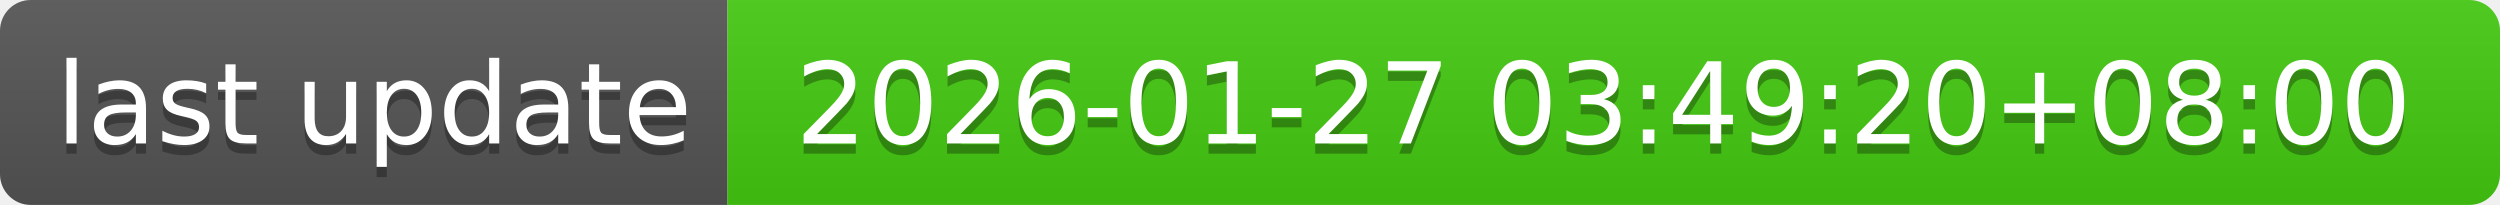
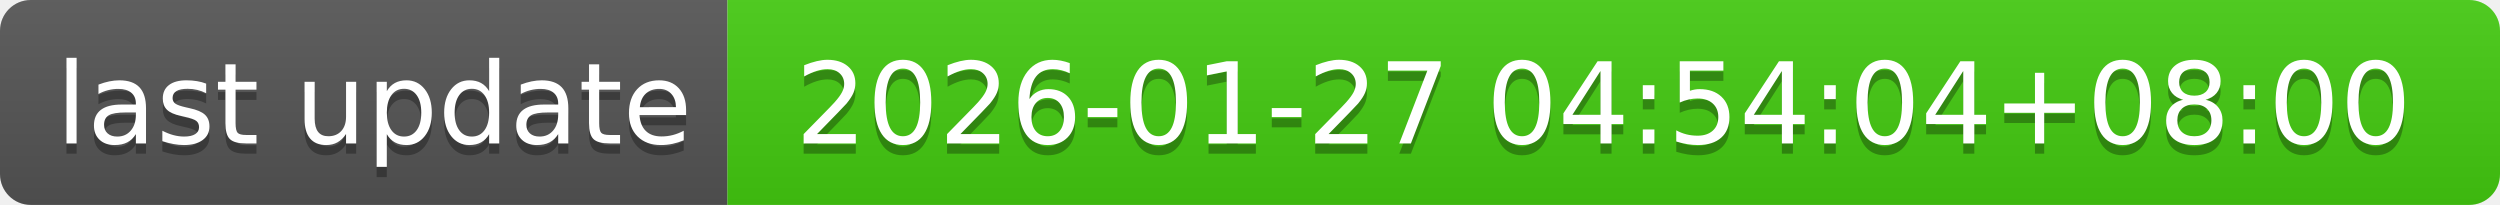
- <svg xmlns="http://www.w3.org/2000/svg" width="244" height="20" role="img" aria-label="last update: 2026-01-27 03:49:20+08:00">
+ <svg xmlns="http://www.w3.org/2000/svg" width="244" height="20" role="img" aria-label="last update: 2026-01-27 04:54:04+08:00">
  <linearGradient id="s" x2="0" y2="100%">
    <stop offset="0" stop-color="#bbb" stop-opacity=".1" />
    <stop offset="1" stop-opacity=".1" />
  </linearGradient>
  <clipPath id="r">
    <rect width="244" height="20" rx="3" fill="#fff" />
  </clipPath>
  <g clip-path="url(#r)">
    <rect width="71" height="20" fill="#555" />
    <rect x="71" width="173" height="20" fill="#4c1" />
    <rect width="244" height="20" fill="url(#s)" />
  </g>
  <g fill="#fff" text-anchor="middle" font-family="Verdana,Geneva,DejaVu Sans,sans-serif" text-rendering="geometricPrecision" font-size="110">
    <text aria-hidden="true" x="365" y="150" fill="#010101" fill-opacity=".3" transform="scale(.1)" textLength="610">last update</text>
    <text x="365" y="140" transform="scale(.1)" fill="#fff" textLength="610">last update</text>
-     <text aria-hidden="true" x="1565" y="150" fill="#010101" fill-opacity=".3" transform="scale(.1)" textLength="1630">2026-01-27 03:49:20+08:00</text>
-     <text x="1565" y="140" transform="scale(.1)" fill="#fff" textLength="1630">2026-01-27 03:49:20+08:00</text>
+     <text aria-hidden="true" x="1565" y="150" fill="#010101" fill-opacity=".3" transform="scale(.1)" textLength="1630">2026-01-27 04:54:04+08:00</text>
+     <text x="1565" y="140" transform="scale(.1)" fill="#fff" textLength="1630">2026-01-27 04:54:04+08:00</text>
  </g>
</svg>
